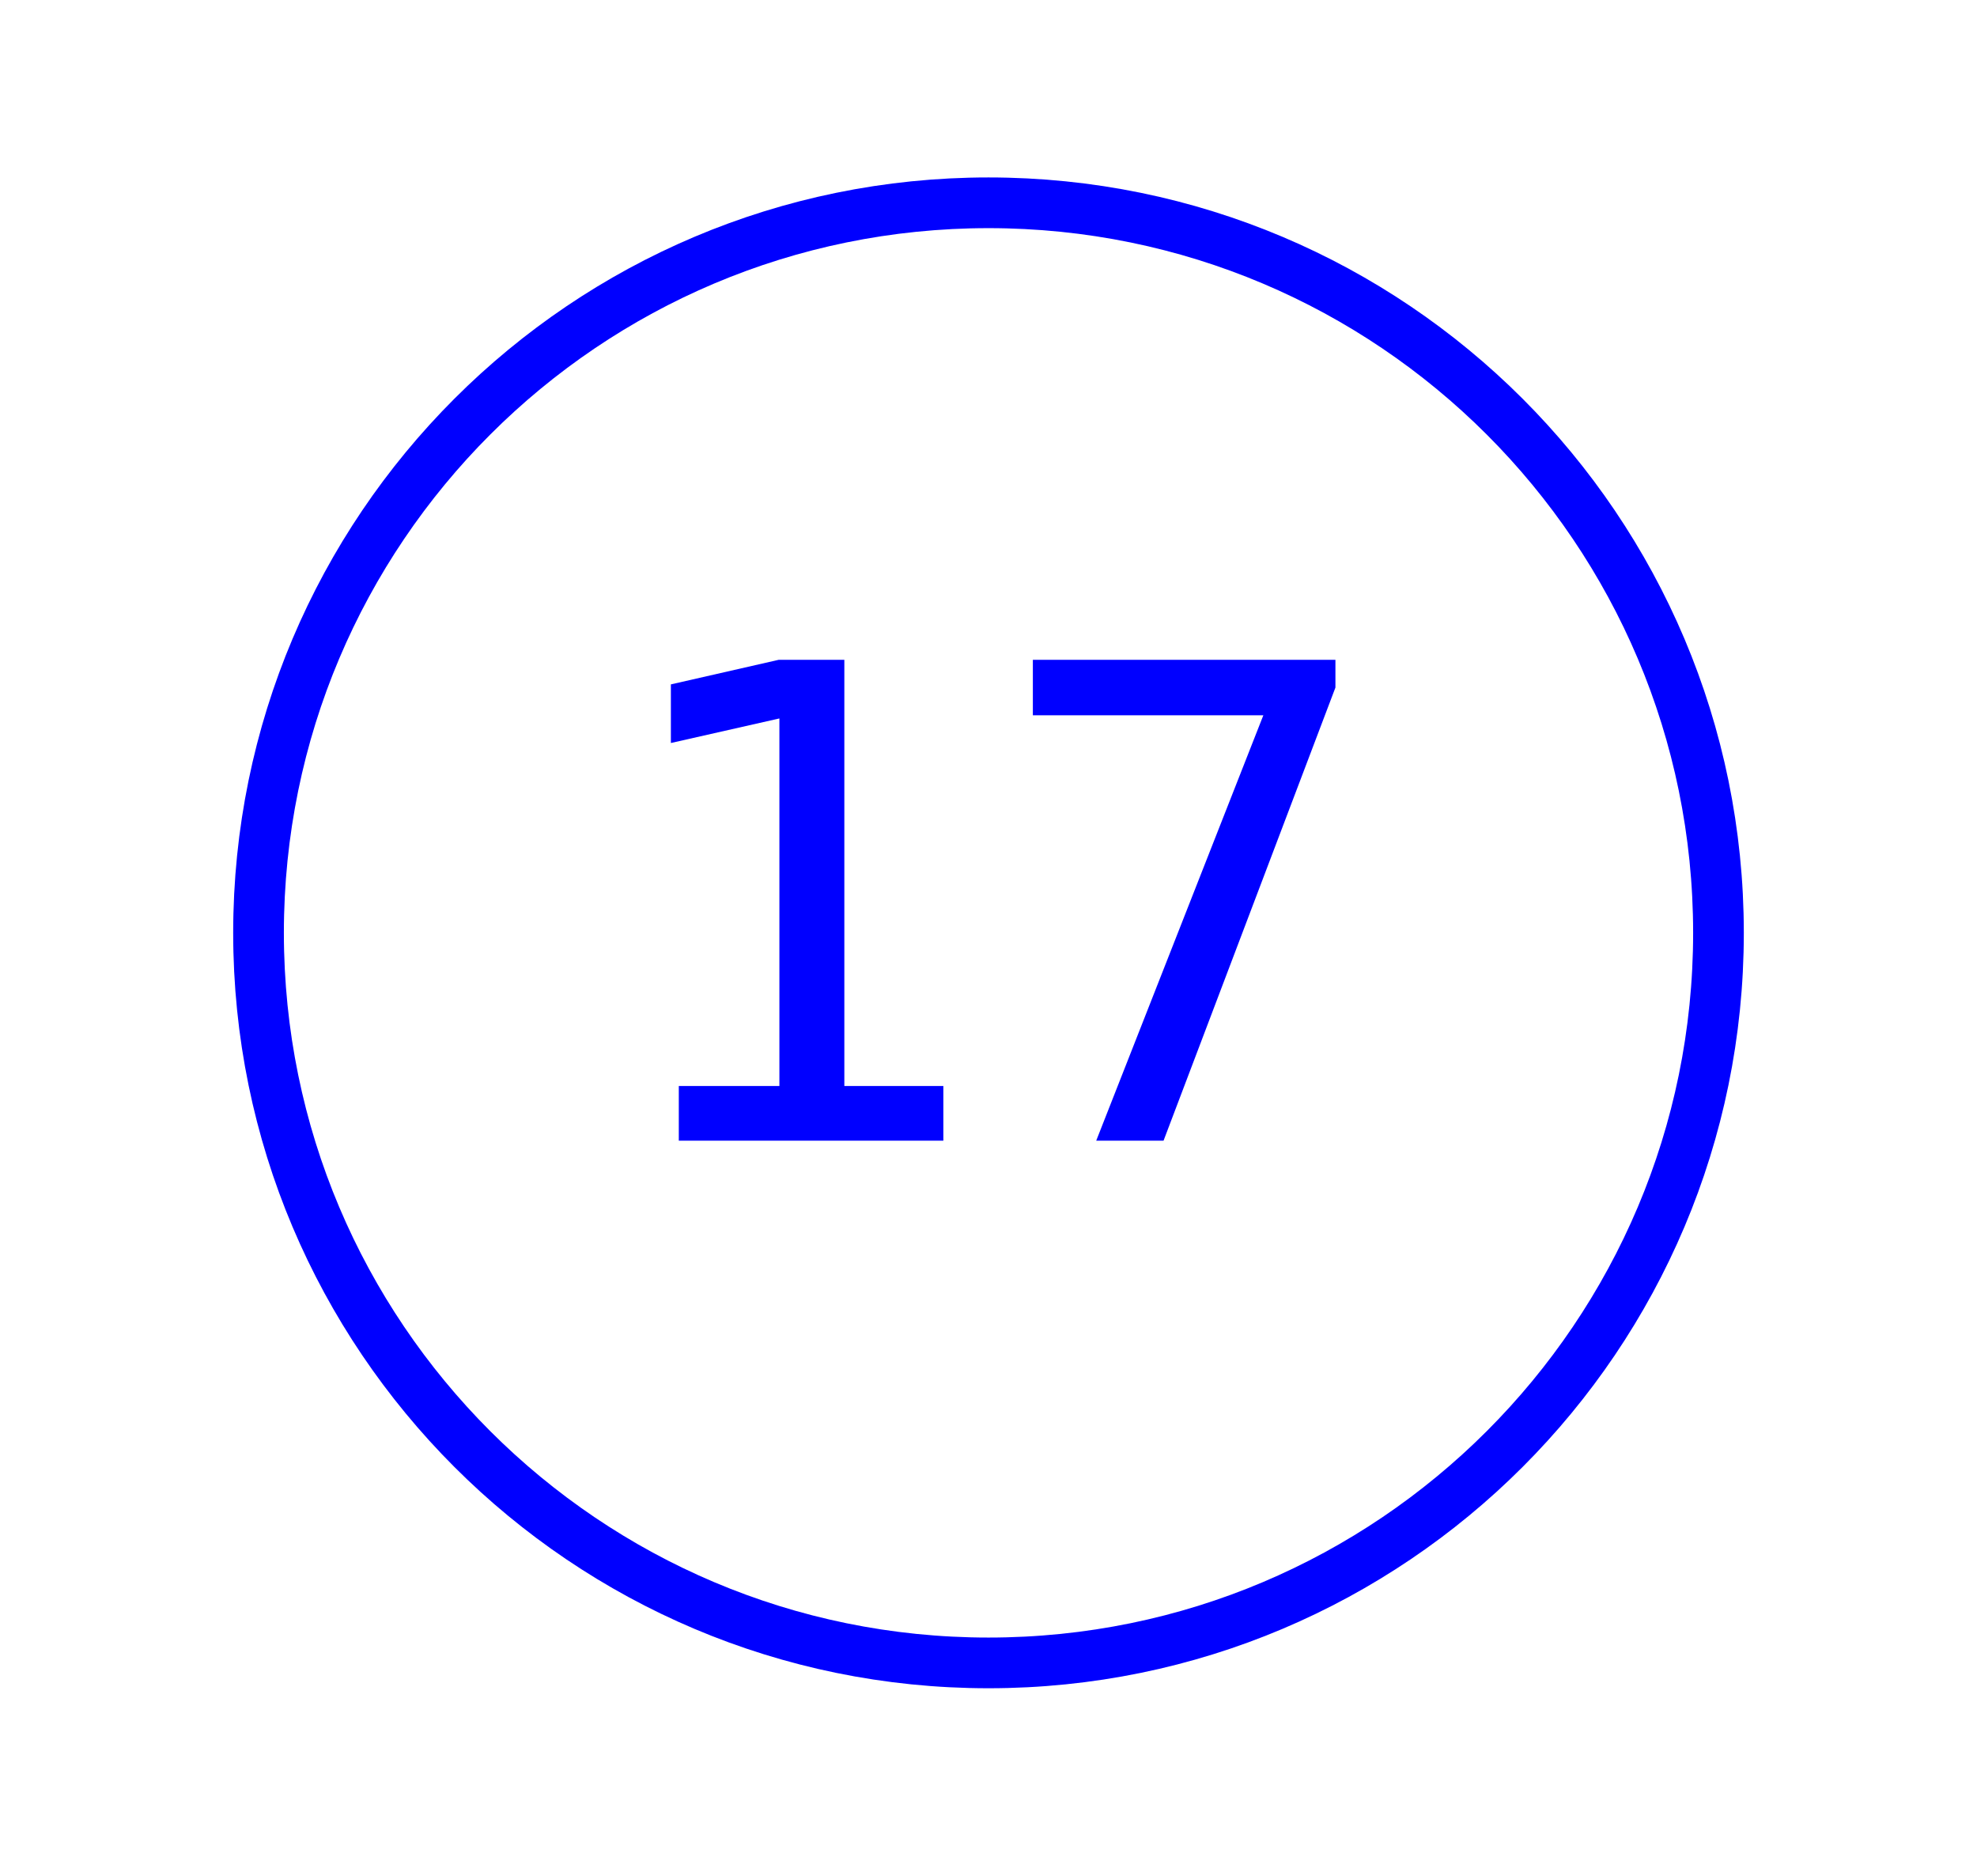
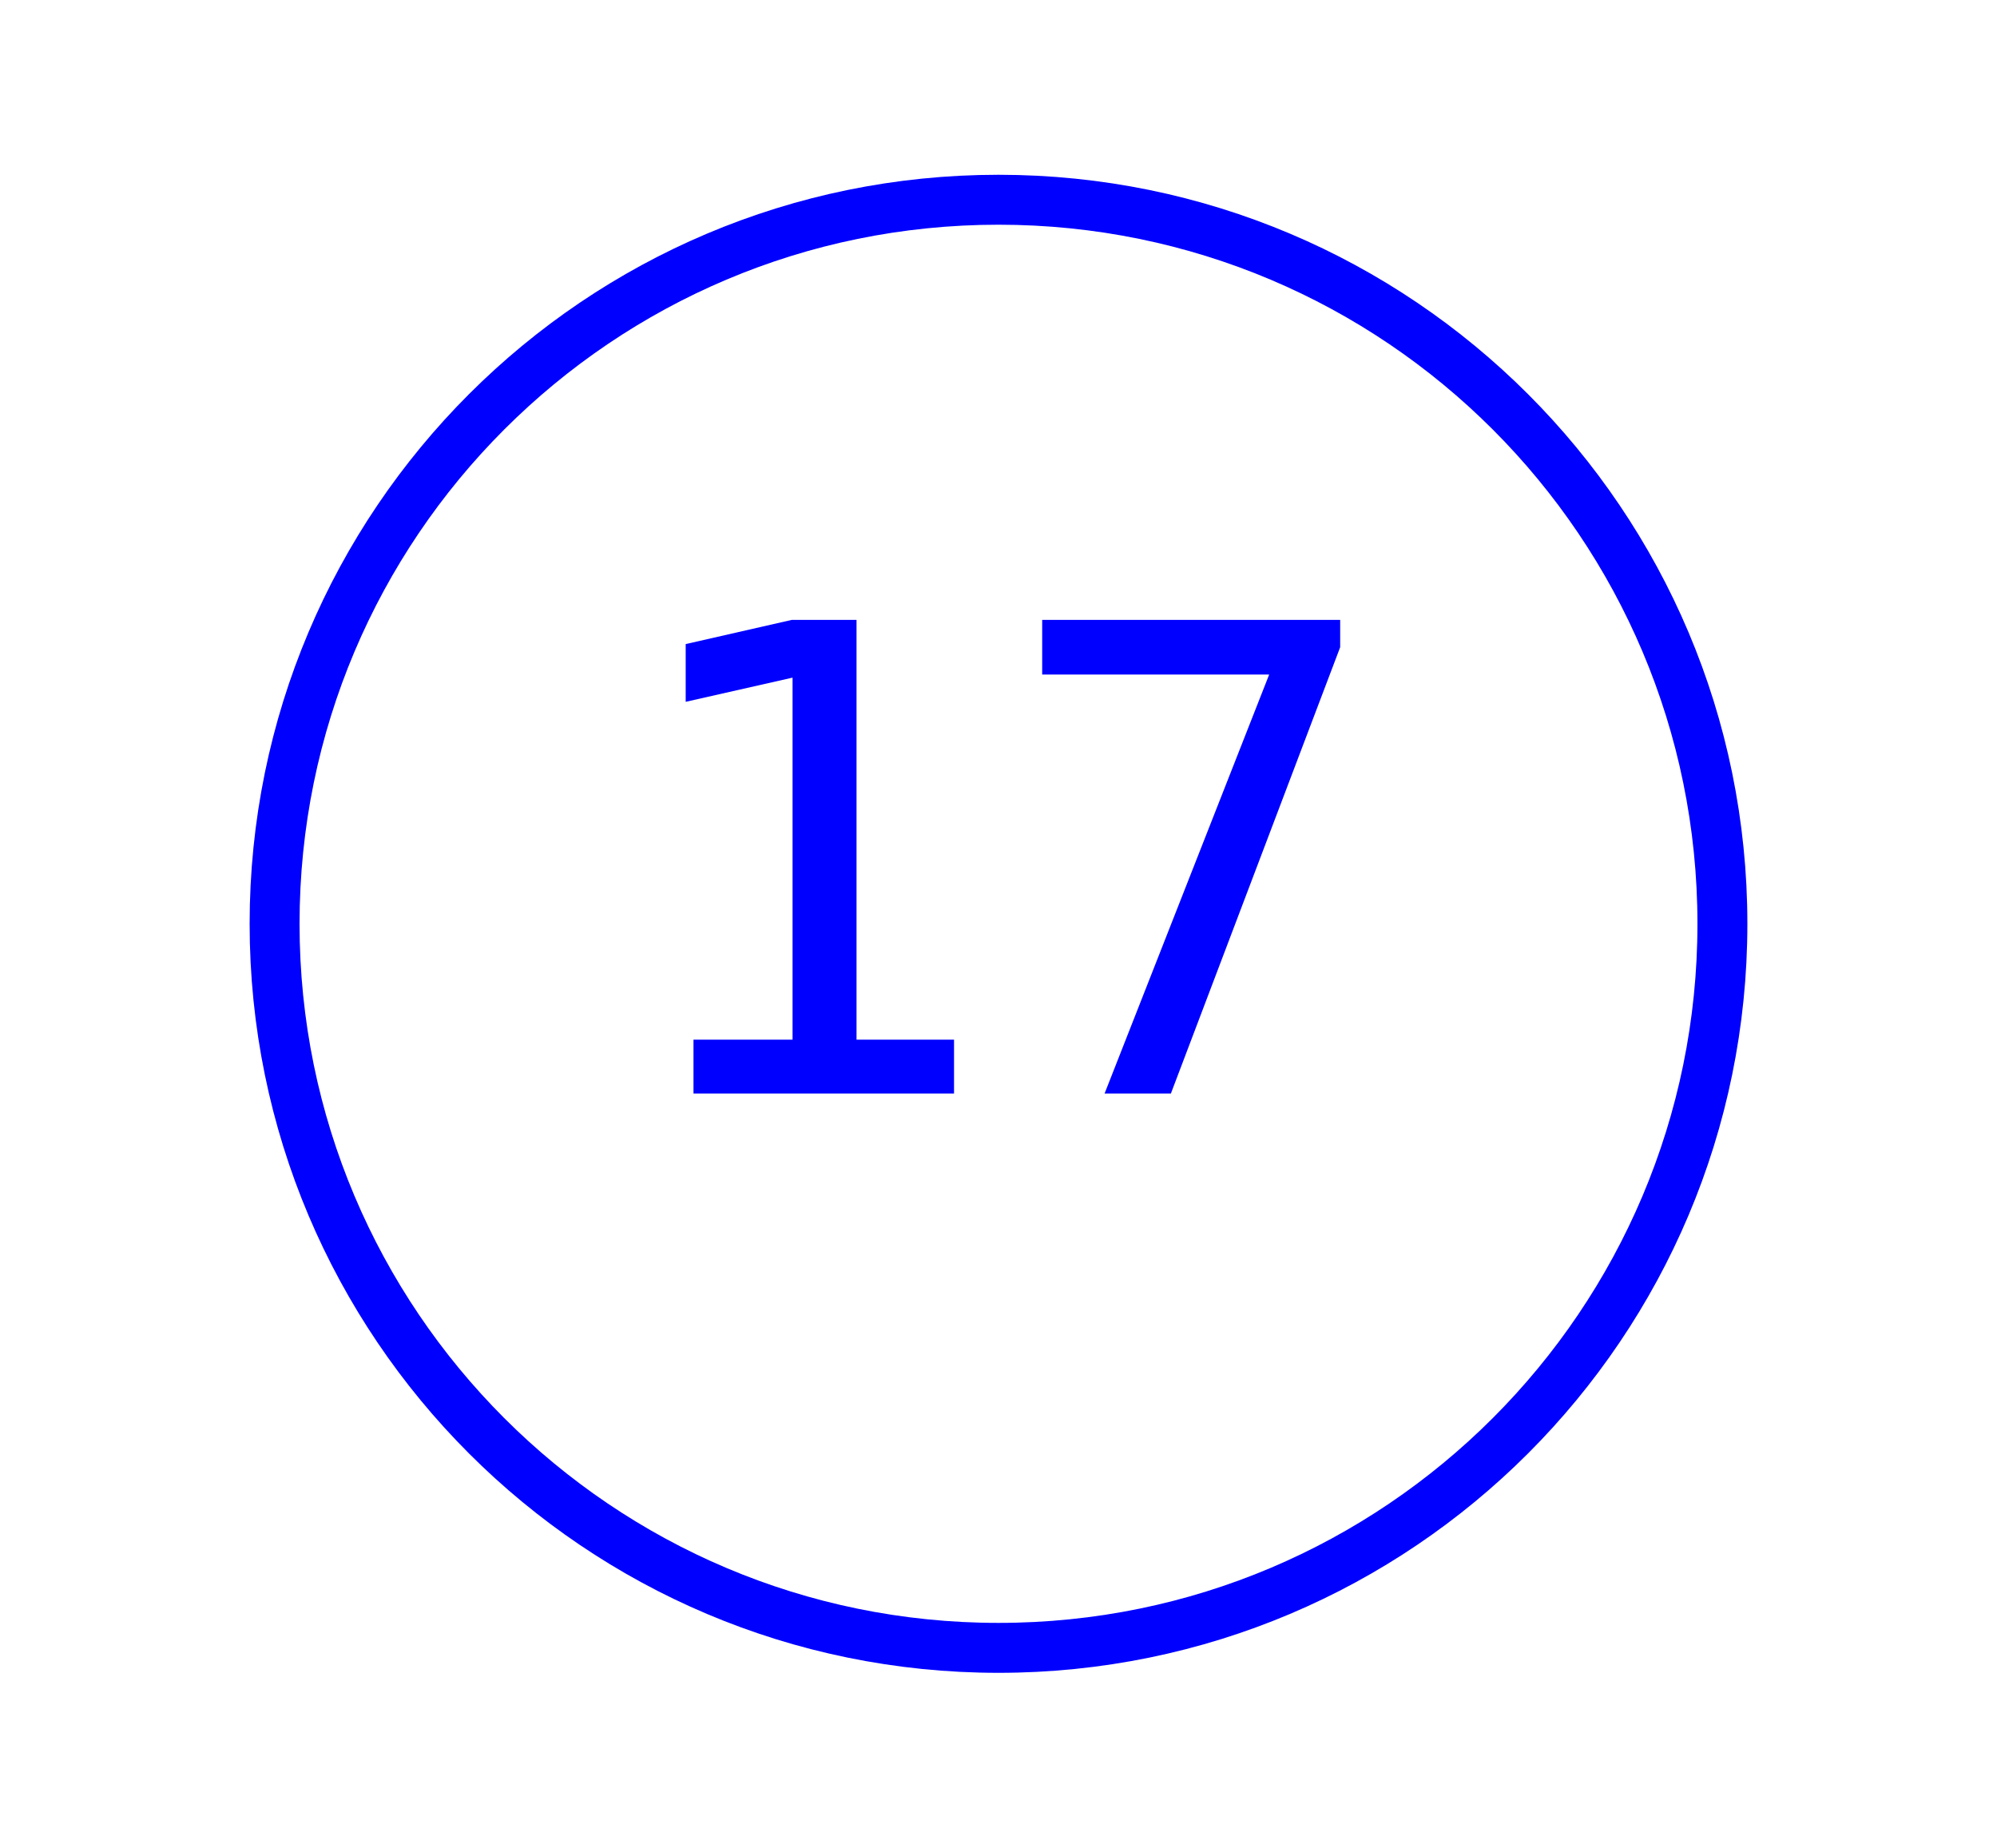
- <svg xmlns="http://www.w3.org/2000/svg" width="39pt" height="37pt" viewBox="0.00 0.00 39.00 37.00">
-   <g id="graph0" class="graph" transform="scale(1 1) rotate(0) translate(4 32.8)">
+ <svg xmlns="http://www.w3.org/2000/svg" width="40pt" height="37pt" viewBox="0.00 0.00 40.00 37.00">
+   <g id="graph0" class="graph" transform="scale(1 1) rotate(0) translate(4 33)">
    <g id="node1" class="node">
-       <ellipse fill="none" stroke="blue" cx="15.5" cy="-14.4" rx="14.4" ry="14.4" />
-       <text xml:space="preserve" text-anchor="middle" x="15.5" y="-10.3" font-family="monospace" font-size="13.00" fill="blue">17</text>
+       <ellipse fill="transparent" stroke="blue" cx="16" cy="-14.5" rx="14.5" ry="14.5" />
+       <text text-anchor="middle" x="16" y="-11.1" font-family="monospace" font-size="13.00" fill="blue">17</text>
    </g>
  </g>
</svg>
